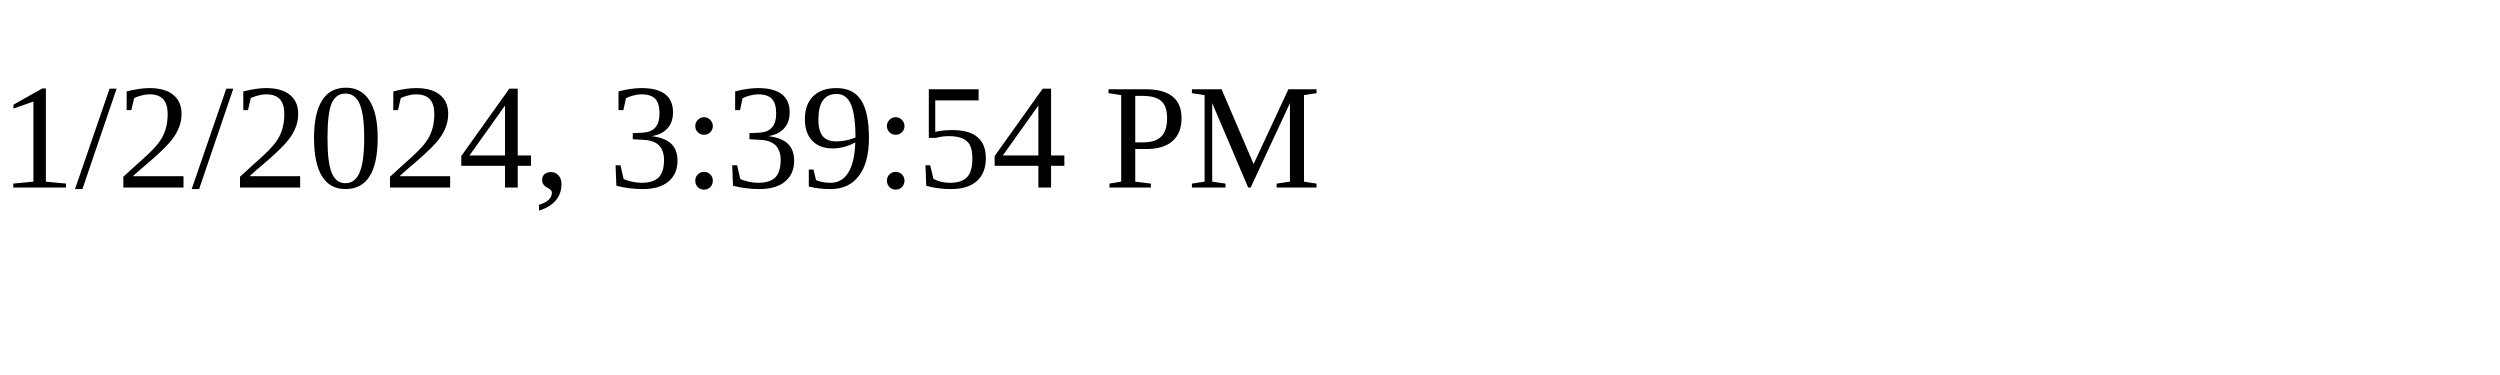
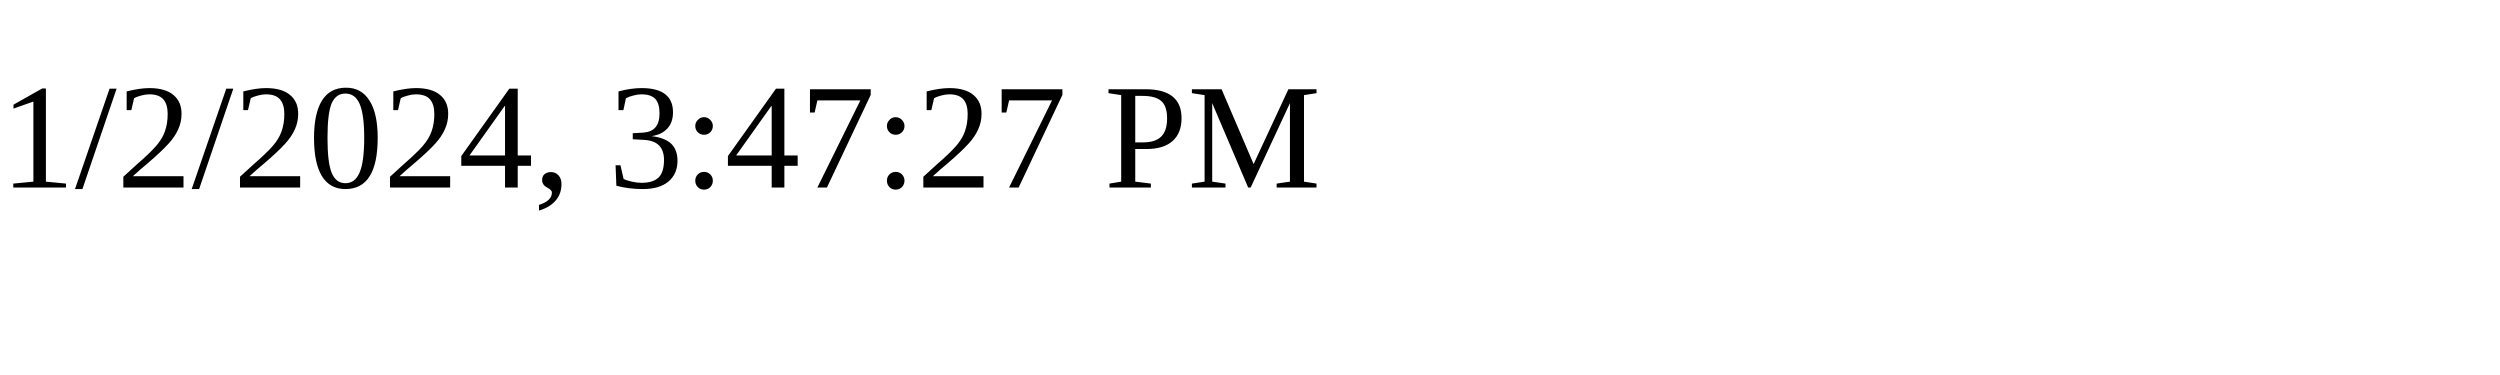
<svg xmlns="http://www.w3.org/2000/svg" height="30" width="200">
-   <text x="0" y="15">1/2/2024, 3:39:54 PM</text>
+   <text x="0" y="15">1/2/2024, 3:47:27 PM</text>
</svg>
